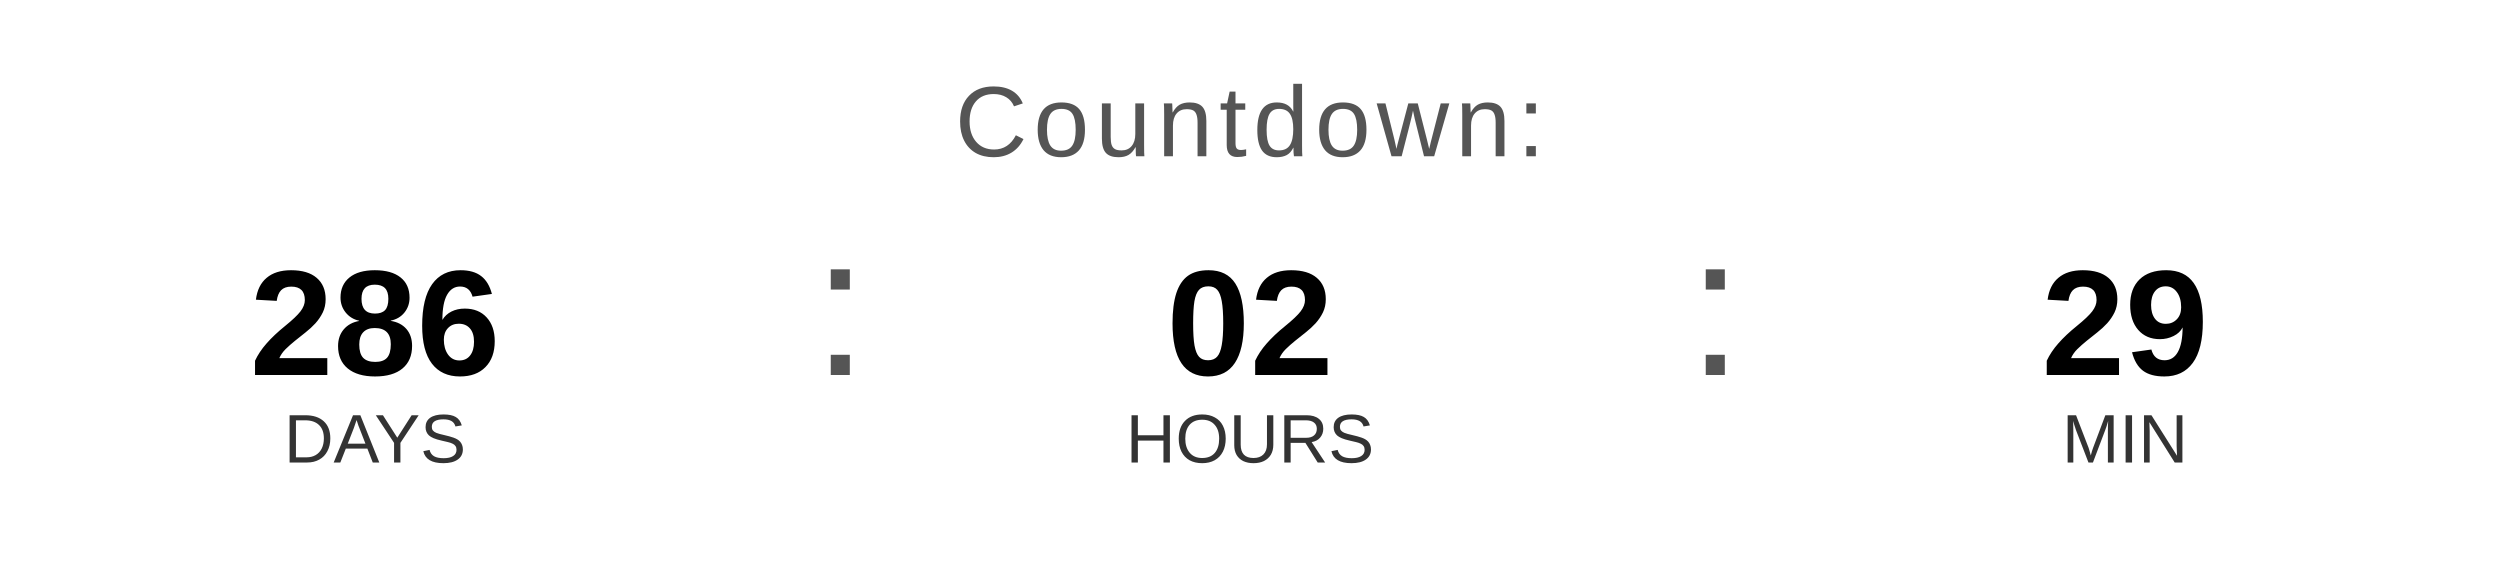
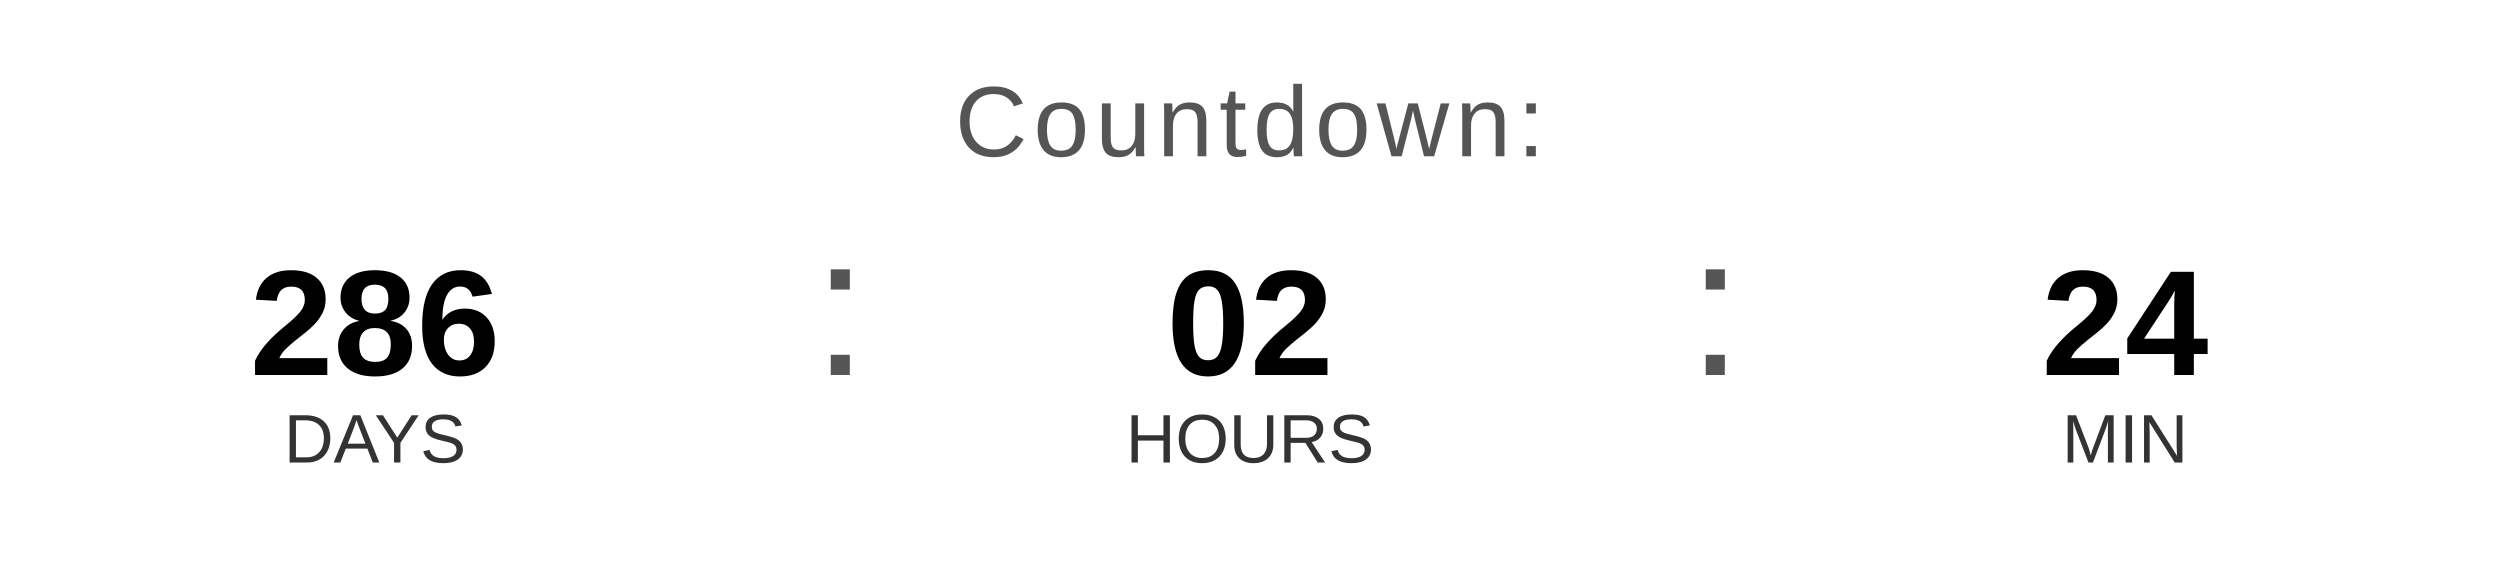
<svg xmlns="http://www.w3.org/2000/svg" width="400" height="90" viewBox="0 0 400 90">
  <text x="200" y="25" font-family="Arial, Helvetica, sans-serif" font-size="16" fill="#555555" text-anchor="middle" letter-spacing="1">
    Countdown:
  </text>
  <text x="60" y="60" font-family="Arial, Helvetica, sans-serif" font-size="24" font-weight="bold" fill="#000000" text-anchor="middle">286</text>
  <text x="60" y="74" font-family="Arial, Helvetica, sans-serif" font-size="11" fill="#333333" text-anchor="middle">DAYS</text>
  <text x="130" y="60" font-family="Arial, sans-serif" font-size="32" fill="#555555">:</text>
  <text x="200" y="60" font-family="Arial, Helvetica, sans-serif" font-size="24" font-weight="bold" fill="#000000" text-anchor="middle">02</text>
  <text x="200" y="74" font-family="Arial, Helvetica, sans-serif" font-size="11" fill="#333333" text-anchor="middle">HOURS</text>
  <text x="270" y="60" font-family="Arial, sans-serif" font-size="32" fill="#555555">:</text>
-   <text x="340" y="60" font-family="Arial, Helvetica, sans-serif" font-size="24" font-weight="bold" fill="#000000" text-anchor="middle">29</text>
+   <text x="340" y="60" font-family="Arial, Helvetica, sans-serif" font-size="24" font-weight="bold" fill="#000000" text-anchor="middle">24</text>
  <text x="340" y="74" font-family="Arial, Helvetica, sans-serif" font-size="11" fill="#333333" text-anchor="middle">MIN</text>
</svg>
